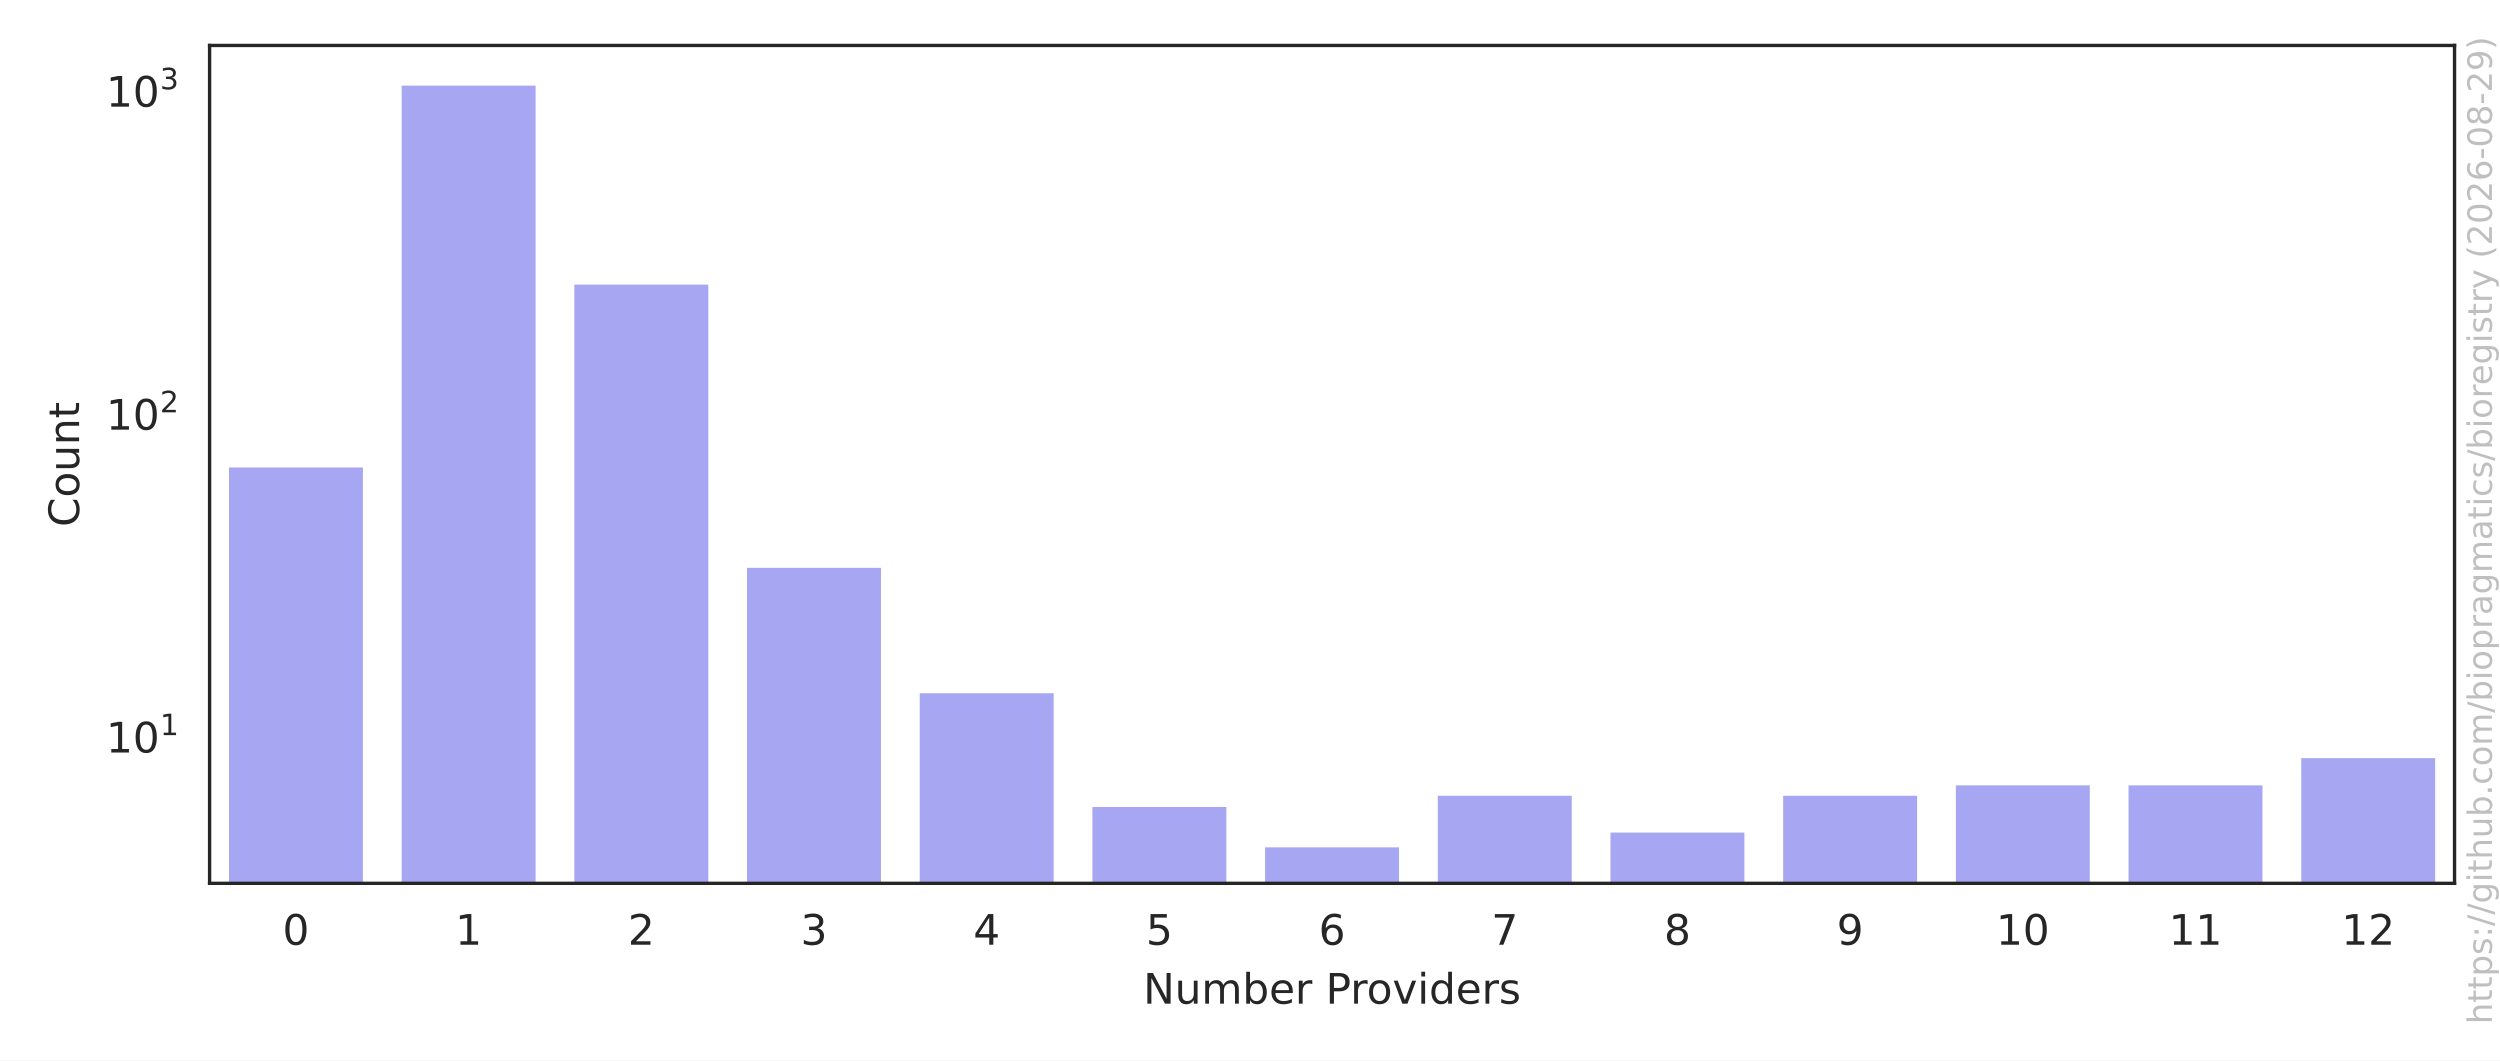
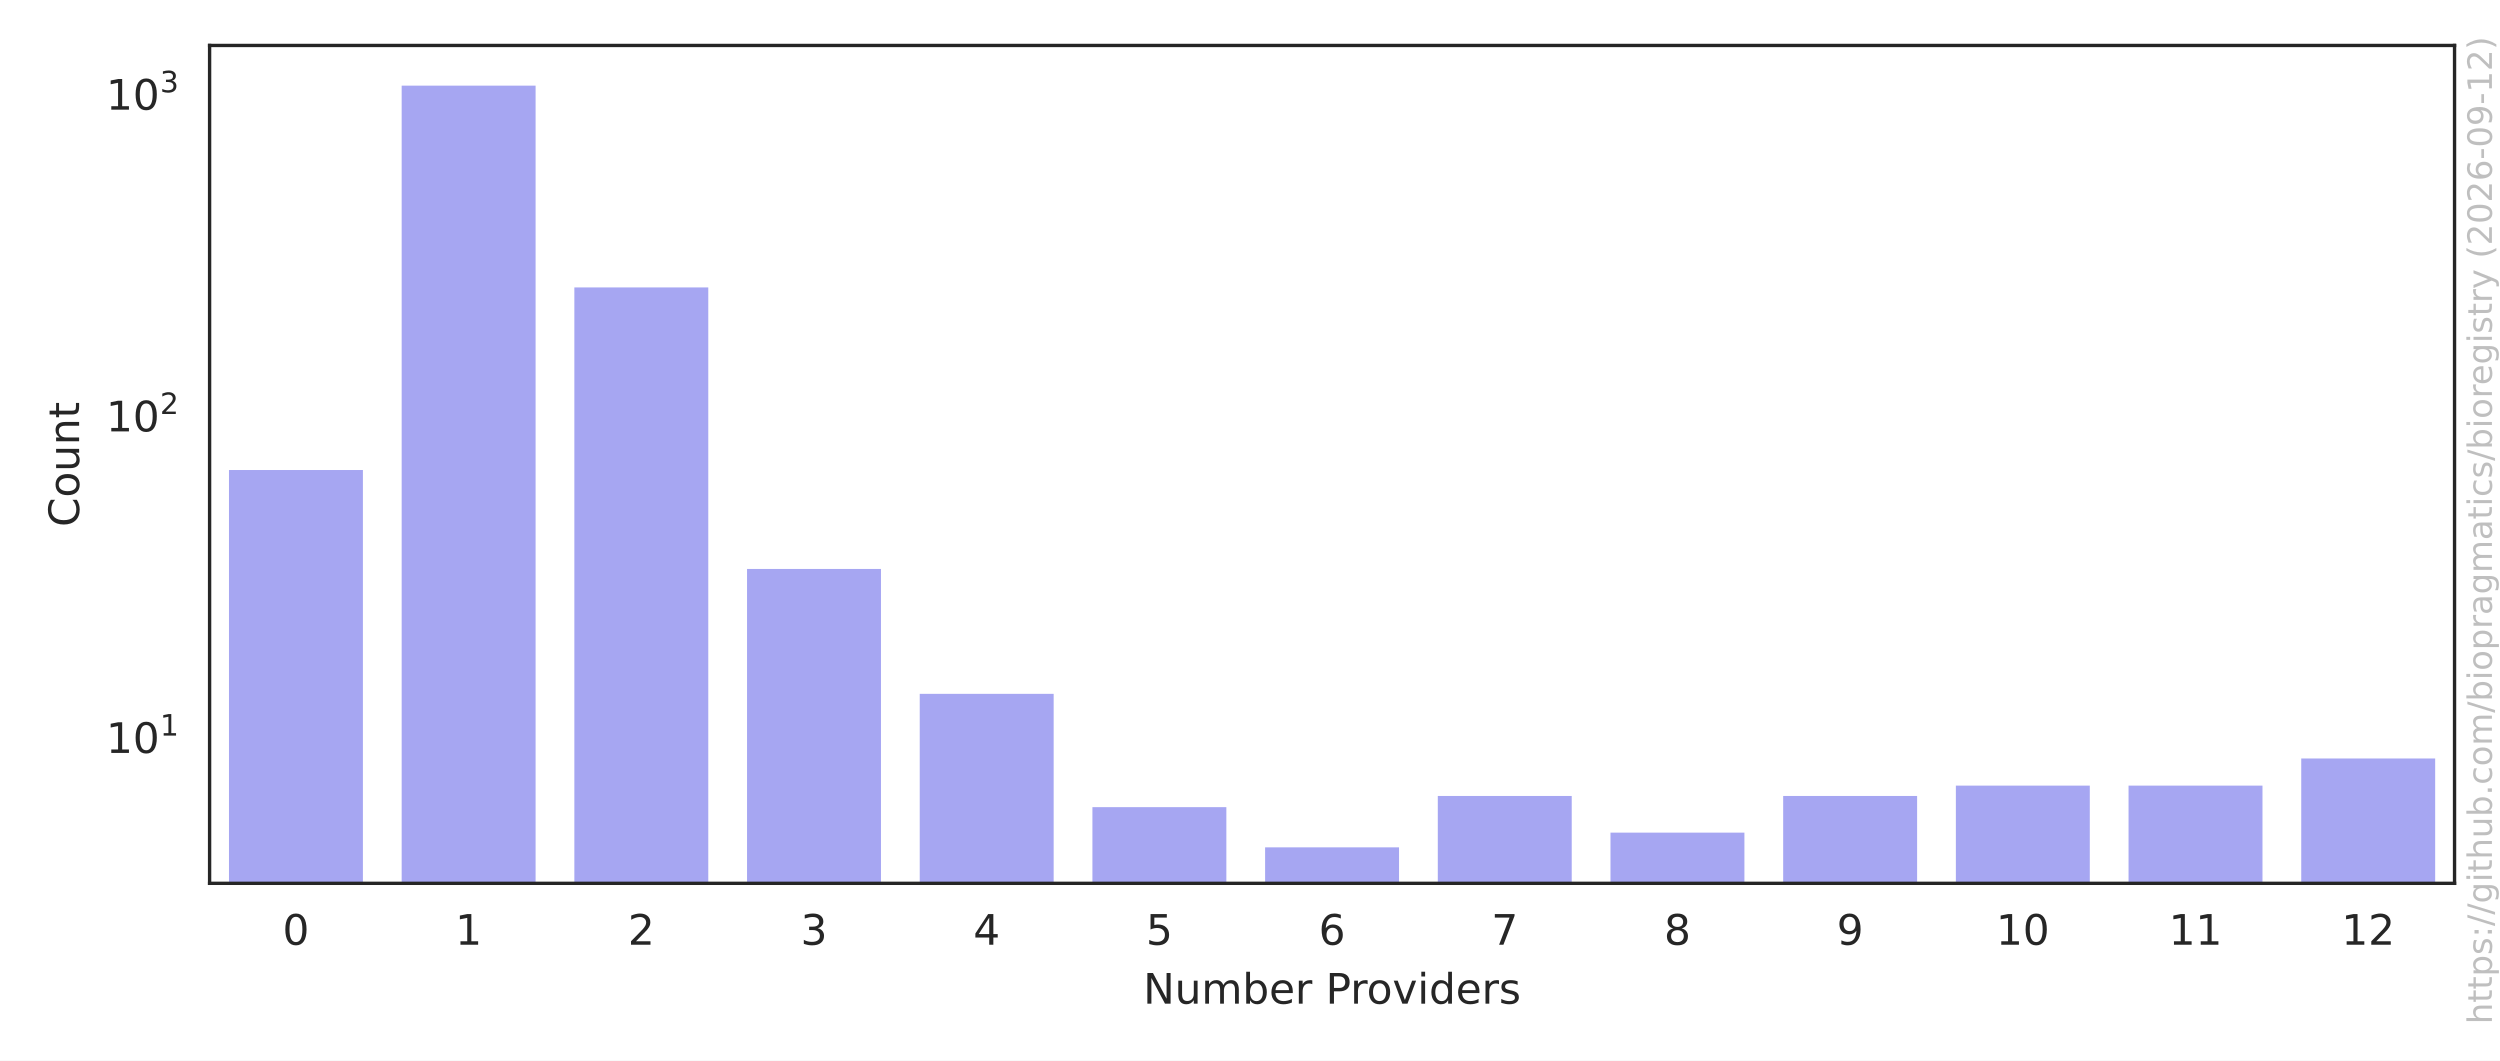
<svg xmlns="http://www.w3.org/2000/svg" xmlns:xlink="http://www.w3.org/1999/xlink" width="594pt" height="252pt" viewBox="0 0 594 252" version="1.1">
  <defs>
    <style type="text/css">*{stroke-linejoin: round; stroke-linecap: butt}</style>
  </defs>
  <g id="figure_1">
    <g id="patch_1">
      <path d="M 0 252  L 594 252  L 594 0  L 0 0  z " style="fill: #ffffff" />
    </g>
    <g id="axes_1">
      <g id="patch_2">
        <path d="M 49.8 209.878  L 583.2 209.878  L 583.2 10.8  L 49.8 10.8  z " style="fill: #ffffff" />
      </g>
      <g id="matplotlib.axis_1">
        <g id="xtick_1">
          <g id="text_1">
            <g style="fill: #262626" transform="translate(67.13414 224.4753) scale(0.1 -0.1)">
              <defs>
                <path id="DejaVuSans-13" d="M 2034 4250  Q 1547 4250 1301 3770  Q 1056 3291 1056 2328  Q 1056 1369 1301 889  Q 1547 409 2034 409  Q 2525 409 2770 889  Q 3016 1369 3016 2328  Q 3016 3291 2770 3770  Q 2525 4250 2034 4250  z M 2034 4750  Q 2819 4750 3233 4129  Q 3647 3509 3647 2328  Q 3647 1150 3233 529  Q 2819 -91 2034 -91  Q 1250 -91 836 529  Q 422 1150 422 2328  Q 422 3509 836 4129  Q 1250 4750 2034 4750  z " transform="scale(0.015625)" />
              </defs>
              <use xlink:href="#DejaVuSans-13" />
            </g>
          </g>
        </g>
        <g id="xtick_2">
          <g id="text_2">
            <g style="fill: #262626" transform="translate(108.1649 224.4753) scale(0.1 -0.1)">
              <defs>
                <path id="DejaVuSans-14" d="M 794 531  L 1825 531  L 1825 4091  L 703 3866  L 703 4441  L 1819 4666  L 2450 4666  L 2450 531  L 3481 531  L 3481 0  L 794 0  L 794 531  z " transform="scale(0.015625)" />
              </defs>
              <use xlink:href="#DejaVuSans-14" />
            </g>
          </g>
        </g>
        <g id="xtick_3">
          <g id="text_3">
            <g style="fill: #262626" transform="translate(149.1957 224.4753) scale(0.1 -0.1)">
              <defs>
                <path id="DejaVuSans-15" d="M 1228 531  L 3431 531  L 3431 0  L 469 0  L 469 531  Q 828 903 1448 1529  Q 2069 2156 2228 2338  Q 2531 2678 2651 2914  Q 2772 3150 2772 3378  Q 2772 3750 2511 3984  Q 2250 4219 1831 4219  Q 1534 4219 1204 4116  Q 875 4013 500 3803  L 500 4441  Q 881 4594 1212 4672  Q 1544 4750 1819 4750  Q 2544 4750 2975 4387  Q 3406 4025 3406 3419  Q 3406 3131 3298 2873  Q 3191 2616 2906 2266  Q 2828 2175 2409 1742  Q 1991 1309 1228 531  z " transform="scale(0.015625)" />
              </defs>
              <use xlink:href="#DejaVuSans-15" />
            </g>
          </g>
        </g>
        <g id="xtick_4">
          <g id="text_4">
            <g style="fill: #262626" transform="translate(190.2264 224.4753) scale(0.1 -0.1)">
              <defs>
                <path id="DejaVuSans-16" d="M 2597 2516  Q 3050 2419 3304 2112  Q 3559 1806 3559 1356  Q 3559 666 3084 287  Q 2609 -91 1734 -91  Q 1441 -91 1130 -33  Q 819 25 488 141  L 488 750  Q 750 597 1062 519  Q 1375 441 1716 441  Q 2309 441 2620 675  Q 2931 909 2931 1356  Q 2931 1769 2642 2001  Q 2353 2234 1838 2234  L 1294 2234  L 1294 2753  L 1863 2753  Q 2328 2753 2575 2939  Q 2822 3125 2822 3475  Q 2822 3834 2567 4026  Q 2313 4219 1838 4219  Q 1578 4219 1281 4162  Q 984 4106 628 3988  L 628 4550  Q 988 4650 1302 4700  Q 1616 4750 1894 4750  Q 2613 4750 3031 4423  Q 3450 4097 3450 3541  Q 3450 3153 3228 2886  Q 3006 2619 2597 2516  z " transform="scale(0.015625)" />
              </defs>
              <use xlink:href="#DejaVuSans-16" />
            </g>
          </g>
        </g>
        <g id="xtick_5">
          <g id="text_5">
            <g style="fill: #262626" transform="translate(231.2572 224.4753) scale(0.1 -0.1)">
              <defs>
                <path id="DejaVuSans-17" d="M 2419 4116  L 825 1625  L 2419 1625  L 2419 4116  z M 2253 4666  L 3047 4666  L 3047 1625  L 3713 1625  L 3713 1100  L 3047 1100  L 3047 0  L 2419 0  L 2419 1100  L 313 1100  L 313 1709  L 2253 4666  z " transform="scale(0.015625)" />
              </defs>
              <use xlink:href="#DejaVuSans-17" />
            </g>
          </g>
        </g>
        <g id="xtick_6">
          <g id="text_6">
            <g style="fill: #262626" transform="translate(272.288 224.4753) scale(0.1 -0.1)">
              <defs>
                <path id="DejaVuSans-18" d="M 691 4666  L 3169 4666  L 3169 4134  L 1269 4134  L 1269 2991  Q 1406 3038 1543 3061  Q 1681 3084 1819 3084  Q 2600 3084 3056 2656  Q 3513 2228 3513 1497  Q 3513 744 3044 326  Q 2575 -91 1722 -91  Q 1428 -91 1123 -41  Q 819 9 494 109  L 494 744  Q 775 591 1075 516  Q 1375 441 1709 441  Q 2250 441 2565 725  Q 2881 1009 2881 1497  Q 2881 1984 2565 2268  Q 2250 2553 1709 2553  Q 1456 2553 1204 2497  Q 953 2441 691 2322  L 691 4666  z " transform="scale(0.015625)" />
              </defs>
              <use xlink:href="#DejaVuSans-18" />
            </g>
          </g>
        </g>
        <g id="xtick_7">
          <g id="text_7">
            <g style="fill: #262626" transform="translate(313.3188 224.4753) scale(0.1 -0.1)">
              <defs>
                <path id="DejaVuSans-19" d="M 2113 2584  Q 1688 2584 1439 2293  Q 1191 2003 1191 1497  Q 1191 994 1439 701  Q 1688 409 2113 409  Q 2538 409 2786 701  Q 3034 994 3034 1497  Q 3034 2003 2786 2293  Q 2538 2584 2113 2584  z M 3366 4563  L 3366 3988  Q 3128 4100 2886 4159  Q 2644 4219 2406 4219  Q 1781 4219 1451 3797  Q 1122 3375 1075 2522  Q 1259 2794 1537 2939  Q 1816 3084 2150 3084  Q 2853 3084 3261 2657  Q 3669 2231 3669 1497  Q 3669 778 3244 343  Q 2819 -91 2113 -91  Q 1303 -91 875 529  Q 447 1150 447 2328  Q 447 3434 972 4092  Q 1497 4750 2381 4750  Q 2619 4750 2861 4703  Q 3103 4656 3366 4563  z " transform="scale(0.015625)" />
              </defs>
              <use xlink:href="#DejaVuSans-19" />
            </g>
          </g>
        </g>
        <g id="xtick_8">
          <g id="text_8">
            <g style="fill: #262626" transform="translate(354.3495 224.4753) scale(0.1 -0.1)">
              <defs>
                <path id="DejaVuSans-1a" d="M 525 4666  L 3525 4666  L 3525 4397  L 1831 0  L 1172 0  L 2766 4134  L 525 4134  L 525 4666  z " transform="scale(0.015625)" />
              </defs>
              <use xlink:href="#DejaVuSans-1a" />
            </g>
          </g>
        </g>
        <g id="xtick_9">
          <g id="text_9">
            <g style="fill: #262626" transform="translate(395.3803 224.4753) scale(0.1 -0.1)">
              <defs>
                <path id="DejaVuSans-1b" d="M 2034 2216  Q 1584 2216 1326 1975  Q 1069 1734 1069 1313  Q 1069 891 1326 650  Q 1584 409 2034 409  Q 2484 409 2743 651  Q 3003 894 3003 1313  Q 3003 1734 2745 1975  Q 2488 2216 2034 2216  z M 1403 2484  Q 997 2584 770 2862  Q 544 3141 544 3541  Q 544 4100 942 4425  Q 1341 4750 2034 4750  Q 2731 4750 3128 4425  Q 3525 4100 3525 3541  Q 3525 3141 3298 2862  Q 3072 2584 2669 2484  Q 3125 2378 3379 2068  Q 3634 1759 3634 1313  Q 3634 634 3220 271  Q 2806 -91 2034 -91  Q 1263 -91 848 271  Q 434 634 434 1313  Q 434 1759 690 2068  Q 947 2378 1403 2484  z M 1172 3481  Q 1172 3119 1398 2916  Q 1625 2713 2034 2713  Q 2441 2713 2670 2916  Q 2900 3119 2900 3481  Q 2900 3844 2670 4047  Q 2441 4250 2034 4250  Q 1625 4250 1398 4047  Q 1172 3844 1172 3481  z " transform="scale(0.015625)" />
              </defs>
              <use xlink:href="#DejaVuSans-1b" />
            </g>
          </g>
        </g>
        <g id="xtick_10">
          <g id="text_10">
            <g style="fill: #262626" transform="translate(436.4111 224.4753) scale(0.1 -0.1)">
              <defs>
                <path id="DejaVuSans-1c" d="M 703 97  L 703 672  Q 941 559 1184 500  Q 1428 441 1663 441  Q 2288 441 2617 861  Q 2947 1281 2994 2138  Q 2813 1869 2534 1725  Q 2256 1581 1919 1581  Q 1219 1581 811 2004  Q 403 2428 403 3163  Q 403 3881 828 4315  Q 1253 4750 1959 4750  Q 2769 4750 3195 4129  Q 3622 3509 3622 2328  Q 3622 1225 3098 567  Q 2575 -91 1691 -91  Q 1453 -91 1209 -44  Q 966 3 703 97  z M 1959 2075  Q 2384 2075 2632 2365  Q 2881 2656 2881 3163  Q 2881 3666 2632 3958  Q 2384 4250 1959 4250  Q 1534 4250 1286 3958  Q 1038 3666 1038 3163  Q 1038 2656 1286 2365  Q 1534 2075 1959 2075  z " transform="scale(0.015625)" />
              </defs>
              <use xlink:href="#DejaVuSans-1c" />
            </g>
          </g>
        </g>
        <g id="xtick_11">
          <g id="text_11">
            <g style="fill: #262626" transform="translate(474.2606 224.4753) scale(0.1 -0.1)">
              <use xlink:href="#DejaVuSans-14" />
              <use xlink:href="#DejaVuSans-13" transform="translate(63.625 0)" />
            </g>
          </g>
        </g>
        <g id="xtick_12">
          <g id="text_12">
            <g style="fill: #262626" transform="translate(515.2913 224.4753) scale(0.1 -0.1)">
              <use xlink:href="#DejaVuSans-14" />
              <use xlink:href="#DejaVuSans-14" transform="translate(63.625 0)" />
            </g>
          </g>
        </g>
        <g id="xtick_13">
          <g id="text_13">
            <g style="fill: #262626" transform="translate(556.3221 224.4753) scale(0.1 -0.1)">
              <use xlink:href="#DejaVuSans-14" />
              <use xlink:href="#DejaVuSans-15" transform="translate(63.625 0)" />
            </g>
          </g>
        </g>
        <g id="text_14">
          <g style="fill: #262626" transform="translate(271.6336 238.4761) scale(0.1 -0.1)">
            <defs>
              <path id="DejaVuSans-31" d="M 628 4666  L 1478 4666  L 3547 763  L 3547 4666  L 4159 4666  L 4159 0  L 3309 0  L 1241 3903  L 1241 0  L 628 0  L 628 4666  z " transform="scale(0.015625)" />
              <path id="DejaVuSans-58" d="M 544 1381  L 544 3500  L 1119 3500  L 1119 1403  Q 1119 906 1312 657  Q 1506 409 1894 409  Q 2359 409 2629 706  Q 2900 1003 2900 1516  L 2900 3500  L 3475 3500  L 3475 0  L 2900 0  L 2900 538  Q 2691 219 2414 64  Q 2138 -91 1772 -91  Q 1169 -91 856 284  Q 544 659 544 1381  z M 1991 3584  L 1991 3584  z " transform="scale(0.015625)" />
              <path id="DejaVuSans-50" d="M 3328 2828  Q 3544 3216 3844 3400  Q 4144 3584 4550 3584  Q 5097 3584 5394 3201  Q 5691 2819 5691 2113  L 5691 0  L 5113 0  L 5113 2094  Q 5113 2597 4934 2840  Q 4756 3084 4391 3084  Q 3944 3084 3684 2787  Q 3425 2491 3425 1978  L 3425 0  L 2847 0  L 2847 2094  Q 2847 2600 2669 2842  Q 2491 3084 2119 3084  Q 1678 3084 1418 2786  Q 1159 2488 1159 1978  L 1159 0  L 581 0  L 581 3500  L 1159 3500  L 1159 2956  Q 1356 3278 1631 3431  Q 1906 3584 2284 3584  Q 2666 3584 2933 3390  Q 3200 3197 3328 2828  z " transform="scale(0.015625)" />
              <path id="DejaVuSans-45" d="M 3116 1747  Q 3116 2381 2855 2742  Q 2594 3103 2138 3103  Q 1681 3103 1420 2742  Q 1159 2381 1159 1747  Q 1159 1113 1420 752  Q 1681 391 2138 391  Q 2594 391 2855 752  Q 3116 1113 3116 1747  z M 1159 2969  Q 1341 3281 1617 3432  Q 1894 3584 2278 3584  Q 2916 3584 3314 3078  Q 3713 2572 3713 1747  Q 3713 922 3314 415  Q 2916 -91 2278 -91  Q 1894 -91 1617 61  Q 1341 213 1159 525  L 1159 0  L 581 0  L 581 4863  L 1159 4863  L 1159 2969  z " transform="scale(0.015625)" />
              <path id="DejaVuSans-48" d="M 3597 1894  L 3597 1613  L 953 1613  Q 991 1019 1311 708  Q 1631 397 2203 397  Q 2534 397 2845 478  Q 3156 559 3463 722  L 3463 178  Q 3153 47 2828 -22  Q 2503 -91 2169 -91  Q 1331 -91 842 396  Q 353 884 353 1716  Q 353 2575 817 3079  Q 1281 3584 2069 3584  Q 2775 3584 3186 3129  Q 3597 2675 3597 1894  z M 3022 2063  Q 3016 2534 2758 2815  Q 2500 3097 2075 3097  Q 1594 3097 1305 2825  Q 1016 2553 972 2059  L 3022 2063  z " transform="scale(0.015625)" />
              <path id="DejaVuSans-55" d="M 2631 2963  Q 2534 3019 2420 3045  Q 2306 3072 2169 3072  Q 1681 3072 1420 2755  Q 1159 2438 1159 1844  L 1159 0  L 581 0  L 581 3500  L 1159 3500  L 1159 2956  Q 1341 3275 1631 3429  Q 1922 3584 2338 3584  Q 2397 3584 2469 3576  Q 2541 3569 2628 3553  L 2631 2963  z " transform="scale(0.015625)" />
              <path id="DejaVuSans-3" transform="scale(0.015625)" />
              <path id="DejaVuSans-33" d="M 1259 4147  L 1259 2394  L 2053 2394  Q 2494 2394 2734 2622  Q 2975 2850 2975 3272  Q 2975 3691 2734 3919  Q 2494 4147 2053 4147  L 1259 4147  z M 628 4666  L 2053 4666  Q 2838 4666 3239 4311  Q 3641 3956 3641 3272  Q 3641 2581 3239 2228  Q 2838 1875 2053 1875  L 1259 1875  L 1259 0  L 628 0  L 628 4666  z " transform="scale(0.015625)" />
              <path id="DejaVuSans-52" d="M 1959 3097  Q 1497 3097 1228 2736  Q 959 2375 959 1747  Q 959 1119 1226 758  Q 1494 397 1959 397  Q 2419 397 2687 759  Q 2956 1122 2956 1747  Q 2956 2369 2687 2733  Q 2419 3097 1959 3097  z M 1959 3584  Q 2709 3584 3137 3096  Q 3566 2609 3566 1747  Q 3566 888 3137 398  Q 2709 -91 1959 -91  Q 1206 -91 779 398  Q 353 888 353 1747  Q 353 2609 779 3096  Q 1206 3584 1959 3584  z " transform="scale(0.015625)" />
              <path id="DejaVuSans-59" d="M 191 3500  L 800 3500  L 1894 563  L 2988 3500  L 3597 3500  L 2284 0  L 1503 0  L 191 3500  z " transform="scale(0.015625)" />
              <path id="DejaVuSans-4c" d="M 603 3500  L 1178 3500  L 1178 0  L 603 0  L 603 3500  z M 603 4863  L 1178 4863  L 1178 4134  L 603 4134  L 603 4863  z " transform="scale(0.015625)" />
              <path id="DejaVuSans-47" d="M 2906 2969  L 2906 4863  L 3481 4863  L 3481 0  L 2906 0  L 2906 525  Q 2725 213 2448 61  Q 2172 -91 1784 -91  Q 1150 -91 751 415  Q 353 922 353 1747  Q 353 2572 751 3078  Q 1150 3584 1784 3584  Q 2172 3584 2448 3432  Q 2725 3281 2906 2969  z M 947 1747  Q 947 1113 1208 752  Q 1469 391 1925 391  Q 2381 391 2643 752  Q 2906 1113 2906 1747  Q 2906 2381 2643 2742  Q 2381 3103 1925 3103  Q 1469 3103 1208 2742  Q 947 2381 947 1747  z " transform="scale(0.015625)" />
              <path id="DejaVuSans-56" d="M 2834 3397  L 2834 2853  Q 2591 2978 2328 3040  Q 2066 3103 1784 3103  Q 1356 3103 1142 2972  Q 928 2841 928 2578  Q 928 2378 1081 2264  Q 1234 2150 1697 2047  L 1894 2003  Q 2506 1872 2764 1633  Q 3022 1394 3022 966  Q 3022 478 2636 193  Q 2250 -91 1575 -91  Q 1294 -91 989 -36  Q 684 19 347 128  L 347 722  Q 666 556 975 473  Q 1284 391 1588 391  Q 1994 391 2212 530  Q 2431 669 2431 922  Q 2431 1156 2273 1281  Q 2116 1406 1581 1522  L 1381 1569  Q 847 1681 609 1914  Q 372 2147 372 2553  Q 372 3047 722 3315  Q 1072 3584 1716 3584  Q 2034 3584 2315 3537  Q 2597 3491 2834 3397  z " transform="scale(0.015625)" />
            </defs>
            <use xlink:href="#DejaVuSans-31" />
            <use xlink:href="#DejaVuSans-58" transform="translate(74.8125 0)" />
            <use xlink:href="#DejaVuSans-50" transform="translate(138.1875 0)" />
            <use xlink:href="#DejaVuSans-45" transform="translate(235.5938 0)" />
            <use xlink:href="#DejaVuSans-48" transform="translate(299.0781 0)" />
            <use xlink:href="#DejaVuSans-55" transform="translate(360.6094 0)" />
            <use xlink:href="#DejaVuSans-3" transform="translate(401.7188 0)" />
            <use xlink:href="#DejaVuSans-33" transform="translate(433.5 0)" />
            <use xlink:href="#DejaVuSans-55" transform="translate(492.0469 0)" />
            <use xlink:href="#DejaVuSans-52" transform="translate(530.9531 0)" />
            <use xlink:href="#DejaVuSans-59" transform="translate(592.1406 0)" />
            <use xlink:href="#DejaVuSans-4c" transform="translate(651.3281 0)" />
            <use xlink:href="#DejaVuSans-47" transform="translate(679.1094 0)" />
            <use xlink:href="#DejaVuSans-48" transform="translate(742.5938 0)" />
            <use xlink:href="#DejaVuSans-55" transform="translate(804.125 0)" />
            <use xlink:href="#DejaVuSans-56" transform="translate(845.2344 0)" />
          </g>
        </g>
      </g>
      <g id="matplotlib.axis_2">
        <g id="ytick_1">
          <g id="text_15">
-             <g style="fill: #262626" transform="translate(25.2 178.8639) scale(0.1 -0.1)">
+             <g style="fill: #262626" transform="translate(25.2 178.9698) scale(0.1 -0.1)">
              <use xlink:href="#DejaVuSans-14" transform="translate(0 0.665625)" />
              <use xlink:href="#DejaVuSans-13" transform="translate(63.62305 0.665625)" />
              <use xlink:href="#DejaVuSans-14" transform="translate(128.2031 41.96563) scale(0.7)" />
            </g>
          </g>
        </g>
        <g id="ytick_2">
          <g id="text_16">
-             <g style="fill: #262626" transform="translate(25.2 102.1673) scale(0.1 -0.1)">
+             <g style="fill: #262626" transform="translate(25.2 102.5784) scale(0.1 -0.1)">
              <use xlink:href="#DejaVuSans-14" transform="translate(0 0.746875)" />
              <use xlink:href="#DejaVuSans-13" transform="translate(63.62305 0.746875)" />
              <use xlink:href="#DejaVuSans-15" transform="translate(128.2031 42.04688) scale(0.7)" />
            </g>
          </g>
        </g>
        <g id="ytick_3">
          <g id="text_17">
-             <g style="fill: #262626" transform="translate(25.2 25.42075) scale(0.1 -0.1)">
+             <g style="fill: #262626" transform="translate(25.2 26.13709) scale(0.1 -0.1)">
              <use xlink:href="#DejaVuSans-14" transform="translate(0 0.746875)" />
              <use xlink:href="#DejaVuSans-13" transform="translate(63.62305 0.746875)" />
              <use xlink:href="#DejaVuSans-16" transform="translate(128.2031 42.04688) scale(0.7)" />
            </g>
          </g>
        </g>
        <g id="ytick_4" />
        <g id="ytick_5" />
        <g id="ytick_6" />
        <g id="ytick_7" />
        <g id="ytick_8" />
        <g id="ytick_9" />
        <g id="ytick_10" />
        <g id="ytick_11" />
        <g id="ytick_12" />
        <g id="ytick_13" />
        <g id="ytick_14" />
        <g id="ytick_15" />
        <g id="ytick_16" />
        <g id="ytick_17" />
        <g id="ytick_18" />
        <g id="ytick_19" />
        <g id="ytick_20" />
        <g id="ytick_21" />
        <g id="ytick_22" />
        <g id="ytick_23" />
        <g id="ytick_24" />
        <g id="ytick_25" />
        <g id="text_18">
          <g style="fill: #262626" transform="translate(18.79766 125.1873) rotate(-90) scale(0.1 -0.1)">
            <defs>
              <path id="DejaVuSans-26" d="M 4122 4306  L 4122 3641  Q 3803 3938 3442 4084  Q 3081 4231 2675 4231  Q 1875 4231 1450 3742  Q 1025 3253 1025 2328  Q 1025 1406 1450 917  Q 1875 428 2675 428  Q 3081 428 3442 575  Q 3803 722 4122 1019  L 4122 359  Q 3791 134 3420 21  Q 3050 -91 2638 -91  Q 1578 -91 968 557  Q 359 1206 359 2328  Q 359 3453 968 4101  Q 1578 4750 2638 4750  Q 3056 4750 3426 4639  Q 3797 4528 4122 4306  z " transform="scale(0.015625)" />
              <path id="DejaVuSans-51" d="M 3513 2113  L 3513 0  L 2938 0  L 2938 2094  Q 2938 2591 2744 2837  Q 2550 3084 2163 3084  Q 1697 3084 1428 2787  Q 1159 2491 1159 1978  L 1159 0  L 581 0  L 581 3500  L 1159 3500  L 1159 2956  Q 1366 3272 1645 3428  Q 1925 3584 2291 3584  Q 2894 3584 3203 3211  Q 3513 2838 3513 2113  z " transform="scale(0.015625)" />
              <path id="DejaVuSans-57" d="M 1172 4494  L 1172 3500  L 2356 3500  L 2356 3053  L 1172 3053  L 1172 1153  Q 1172 725 1289 603  Q 1406 481 1766 481  L 2356 481  L 2356 0  L 1766 0  Q 1100 0 847 248  Q 594 497 594 1153  L 594 3053  L 172 3053  L 172 3500  L 594 3500  L 594 4494  L 1172 4494  z " transform="scale(0.015625)" />
            </defs>
            <use xlink:href="#DejaVuSans-26" />
            <use xlink:href="#DejaVuSans-52" transform="translate(69.82812 0)" />
            <use xlink:href="#DejaVuSans-58" transform="translate(131.0156 0)" />
            <use xlink:href="#DejaVuSans-51" transform="translate(194.3906 0)" />
            <use xlink:href="#DejaVuSans-57" transform="translate(257.7656 0)" />
          </g>
        </g>
      </g>
      <g id="patch_3">
-         <path d="M 53.903 76997.546  L 86.728 76997.546  L 86.728 110.568  L 53.903 110.568  z " clip-path="url(#p91727b15ef)" style="fill: #2020df; opacity: 0.4; stroke: #ffffff; stroke-linejoin: miter" />
+         <path d="M 53.903 76692.102  L 86.728 76692.102  L 86.728 111.174  L 53.903 111.174  z " clip-path="url(#p91727b15ef)" style="fill: #2020df; opacity: 0.4; stroke: #ffffff; stroke-linejoin: miter" />
      </g>
      <g id="patch_4">
-         <path d="M 94.934 76997.546  L 127.758 76997.546  L 127.758 19.849  L 94.934 19.849  z " clip-path="url(#p91727b15ef)" style="fill: #2020df; opacity: 0.4; stroke: #ffffff; stroke-linejoin: miter" />
+         <path d="M 94.934 76692.102  L 127.758 76692.102  L 127.758 19.849  L 94.934 19.849  z " clip-path="url(#p91727b15ef)" style="fill: #2020df; opacity: 0.4; stroke: #ffffff; stroke-linejoin: miter" />
      </g>
      <g id="patch_5">
-         <path d="M 135.965 76997.546  L 168.789 76997.546  L 168.789 67.127  L 135.965 67.127  z " clip-path="url(#p91727b15ef)" style="fill: #2020df; opacity: 0.4; stroke: #ffffff; stroke-linejoin: miter" />
+         <path d="M 135.965 76692.102  L 168.789 76692.102  L 168.789 67.793  L 135.965 67.793  z " clip-path="url(#p91727b15ef)" style="fill: #2020df; opacity: 0.4; stroke: #ffffff; stroke-linejoin: miter" />
      </g>
      <g id="patch_6">
-         <path d="M 176.995 76997.546  L 209.82 76997.546  L 209.82 134.42  L 176.995 134.42  z " clip-path="url(#p91727b15ef)" style="fill: #2020df; opacity: 0.4; stroke: #ffffff; stroke-linejoin: miter" />
+         <path d="M 176.995 76692.102  L 209.82 76692.102  L 209.82 134.684  L 176.995 134.684  z " clip-path="url(#p91727b15ef)" style="fill: #2020df; opacity: 0.4; stroke: #ffffff; stroke-linejoin: miter" />
      </g>
      <g id="patch_7">
-         <path d="M 218.026 76997.546  L 250.851 76997.546  L 250.851 164.211  L 218.026 164.211  z " clip-path="url(#p91727b15ef)" style="fill: #2020df; opacity: 0.4; stroke: #ffffff; stroke-linejoin: miter" />
+         <path d="M 218.026 76692.102  L 250.851 76692.102  L 250.851 164.357  L 218.026 164.357  z " clip-path="url(#p91727b15ef)" style="fill: #2020df; opacity: 0.4; stroke: #ffffff; stroke-linejoin: miter" />
      </g>
      <g id="patch_8">
-         <path d="M 259.057 76997.546  L 291.882 76997.546  L 291.882 191.24  L 259.057 191.24  z " clip-path="url(#p91727b15ef)" style="fill: #2020df; opacity: 0.4; stroke: #ffffff; stroke-linejoin: miter" />
+         <path d="M 259.057 76692.102  L 291.882 76692.102  L 291.882 191.278  L 259.057 191.278  z " clip-path="url(#p91727b15ef)" style="fill: #2020df; opacity: 0.4; stroke: #ffffff; stroke-linejoin: miter" />
      </g>
      <g id="patch_9">
-         <path d="M 300.088 76997.546  L 332.912 76997.546  L 332.912 200.829  L 300.088 200.829  z " clip-path="url(#p91727b15ef)" style="fill: #2020df; opacity: 0.4; stroke: #ffffff; stroke-linejoin: miter" />
+         <path d="M 300.088 76692.102  L 332.912 76692.102  L 332.912 200.829  L 300.088 200.829  z " clip-path="url(#p91727b15ef)" style="fill: #2020df; opacity: 0.4; stroke: #ffffff; stroke-linejoin: miter" />
      </g>
      <g id="patch_10">
-         <path d="M 341.118 76997.546  L 373.943 76997.546  L 373.943 188.572  L 341.118 188.572  z " clip-path="url(#p91727b15ef)" style="fill: #2020df; opacity: 0.4; stroke: #ffffff; stroke-linejoin: miter" />
+         <path d="M 341.118 76692.102  L 373.943 76692.102  L 373.943 188.621  L 341.118 188.621  z " clip-path="url(#p91727b15ef)" style="fill: #2020df; opacity: 0.4; stroke: #ffffff; stroke-linejoin: miter" />
      </g>
      <g id="patch_11">
-         <path d="M 382.149 76997.546  L 414.974 76997.546  L 414.974 197.317  L 382.149 197.317  z " clip-path="url(#p91727b15ef)" style="fill: #2020df; opacity: 0.4; stroke: #ffffff; stroke-linejoin: miter" />
+         <path d="M 382.149 76692.102  L 414.974 76692.102  L 414.974 197.331  L 382.149 197.331  z " clip-path="url(#p91727b15ef)" style="fill: #2020df; opacity: 0.4; stroke: #ffffff; stroke-linejoin: miter" />
      </g>
      <g id="patch_12">
-         <path d="M 423.18 76997.546  L 456.005 76997.546  L 456.005 188.572  L 423.18 188.572  z " clip-path="url(#p91727b15ef)" style="fill: #2020df; opacity: 0.4; stroke: #ffffff; stroke-linejoin: miter" />
+         <path d="M 423.18 76692.102  L 456.005 76692.102  L 456.005 188.621  L 423.18 188.621  z " clip-path="url(#p91727b15ef)" style="fill: #2020df; opacity: 0.4; stroke: #ffffff; stroke-linejoin: miter" />
      </g>
      <g id="patch_13">
-         <path d="M 464.211 76997.546  L 497.035 76997.546  L 497.035 186.102  L 464.211 186.102  z " clip-path="url(#p91727b15ef)" style="fill: #2020df; opacity: 0.4; stroke: #ffffff; stroke-linejoin: miter" />
+         <path d="M 464.211 76692.102  L 497.035 76692.102  L 497.035 186.161  L 464.211 186.161  z " clip-path="url(#p91727b15ef)" style="fill: #2020df; opacity: 0.4; stroke: #ffffff; stroke-linejoin: miter" />
      </g>
      <g id="patch_14">
-         <path d="M 505.242 76997.546  L 538.066 76997.546  L 538.066 186.102  L 505.242 186.102  z " clip-path="url(#p91727b15ef)" style="fill: #2020df; opacity: 0.4; stroke: #ffffff; stroke-linejoin: miter" />
+         <path d="M 505.242 76692.102  L 538.066 76692.102  L 538.066 186.161  L 505.242 186.161  z " clip-path="url(#p91727b15ef)" style="fill: #2020df; opacity: 0.4; stroke: #ffffff; stroke-linejoin: miter" />
      </g>
      <g id="patch_15">
-         <path d="M 546.272 76997.546  L 579.097 76997.546  L 579.097 179.631  L 546.272 179.631  z " clip-path="url(#p91727b15ef)" style="fill: #2020df; opacity: 0.4; stroke: #ffffff; stroke-linejoin: miter" />
+         <path d="M 546.272 76692.102  L 579.097 76692.102  L 579.097 179.715  L 546.272 179.715  z " clip-path="url(#p91727b15ef)" style="fill: #2020df; opacity: 0.4; stroke: #ffffff; stroke-linejoin: miter" />
      </g>
      <g id="patch_16">
        <path d="M 49.8 209.878  L 49.8 10.8  " style="fill: none; stroke: #262626; stroke-width: 0.8; stroke-linejoin: miter; stroke-linecap: square" />
      </g>
      <g id="patch_17">
        <path d="M 583.2 209.878  L 583.2 10.8  " style="fill: none; stroke: #262626; stroke-width: 0.8; stroke-linejoin: miter; stroke-linecap: square" />
      </g>
      <g id="patch_18">
        <path d="M 49.8 209.878  L 583.2 209.878  " style="fill: none; stroke: #262626; stroke-width: 0.8; stroke-linejoin: miter; stroke-linecap: square" />
      </g>
      <g id="patch_19">
        <path d="M 49.8 10.8  L 583.2 10.8  " style="fill: none; stroke: #262626; stroke-width: 0.8; stroke-linejoin: miter; stroke-linecap: square" />
      </g>
    </g>
    <g id="text_19">
      <g style="fill: #808080; opacity: 0.5" transform="translate(592.0781 243.3256) rotate(-90) scale(0.08 -0.08)">
        <defs>
          <path id="DejaVuSans-4b" d="M 3513 2113  L 3513 0  L 2938 0  L 2938 2094  Q 2938 2591 2744 2837  Q 2550 3084 2163 3084  Q 1697 3084 1428 2787  Q 1159 2491 1159 1978  L 1159 0  L 581 0  L 581 4863  L 1159 4863  L 1159 2956  Q 1366 3272 1645 3428  Q 1925 3584 2291 3584  Q 2894 3584 3203 3211  Q 3513 2838 3513 2113  z " transform="scale(0.015625)" />
          <path id="DejaVuSans-53" d="M 1159 525  L 1159 -1331  L 581 -1331  L 581 3500  L 1159 3500  L 1159 2969  Q 1341 3281 1617 3432  Q 1894 3584 2278 3584  Q 2916 3584 3314 3078  Q 3713 2572 3713 1747  Q 3713 922 3314 415  Q 2916 -91 2278 -91  Q 1894 -91 1617 61  Q 1341 213 1159 525  z M 3116 1747  Q 3116 2381 2855 2742  Q 2594 3103 2138 3103  Q 1681 3103 1420 2742  Q 1159 2381 1159 1747  Q 1159 1113 1420 752  Q 1681 391 2138 391  Q 2594 391 2855 752  Q 3116 1113 3116 1747  z " transform="scale(0.015625)" />
          <path id="DejaVuSans-1d" d="M 750 794  L 1409 794  L 1409 0  L 750 0  L 750 794  z M 750 3309  L 1409 3309  L 1409 2516  L 750 2516  L 750 3309  z " transform="scale(0.015625)" />
          <path id="DejaVuSans-12" d="M 1625 4666  L 2156 4666  L 531 -594  L 0 -594  L 1625 4666  z " transform="scale(0.015625)" />
          <path id="DejaVuSans-4a" d="M 2906 1791  Q 2906 2416 2648 2759  Q 2391 3103 1925 3103  Q 1463 3103 1205 2759  Q 947 2416 947 1791  Q 947 1169 1205 825  Q 1463 481 1925 481  Q 2391 481 2648 825  Q 2906 1169 2906 1791  z M 3481 434  Q 3481 -459 3084 -895  Q 2688 -1331 1869 -1331  Q 1566 -1331 1297 -1286  Q 1028 -1241 775 -1147  L 775 -588  Q 1028 -725 1275 -790  Q 1522 -856 1778 -856  Q 2344 -856 2625 -561  Q 2906 -266 2906 331  L 2906 616  Q 2728 306 2450 153  Q 2172 0 1784 0  Q 1141 0 747 490  Q 353 981 353 1791  Q 353 2603 747 3093  Q 1141 3584 1784 3584  Q 2172 3584 2450 3431  Q 2728 3278 2906 2969  L 2906 3500  L 3481 3500  L 3481 434  z " transform="scale(0.015625)" />
          <path id="DejaVuSans-11" d="M 684 794  L 1344 794  L 1344 0  L 684 0  L 684 794  z " transform="scale(0.015625)" />
          <path id="DejaVuSans-46" d="M 3122 3366  L 3122 2828  Q 2878 2963 2633 3030  Q 2388 3097 2138 3097  Q 1578 3097 1268 2742  Q 959 2388 959 1747  Q 959 1106 1268 751  Q 1578 397 2138 397  Q 2388 397 2633 464  Q 2878 531 3122 666  L 3122 134  Q 2881 22 2623 -34  Q 2366 -91 2075 -91  Q 1284 -91 818 406  Q 353 903 353 1747  Q 353 2603 823 3093  Q 1294 3584 2113 3584  Q 2378 3584 2631 3529  Q 2884 3475 3122 3366  z " transform="scale(0.015625)" />
          <path id="DejaVuSans-44" d="M 2194 1759  Q 1497 1759 1228 1600  Q 959 1441 959 1056  Q 959 750 1161 570  Q 1363 391 1709 391  Q 2188 391 2477 730  Q 2766 1069 2766 1631  L 2766 1759  L 2194 1759  z M 3341 1997  L 3341 0  L 2766 0  L 2766 531  Q 2569 213 2275 61  Q 1981 -91 1556 -91  Q 1019 -91 701 211  Q 384 513 384 1019  Q 384 1609 779 1909  Q 1175 2209 1959 2209  L 2766 2209  L 2766 2266  Q 2766 2663 2505 2880  Q 2244 3097 1772 3097  Q 1472 3097 1187 3025  Q 903 2953 641 2809  L 641 3341  Q 956 3463 1253 3523  Q 1550 3584 1831 3584  Q 2591 3584 2966 3190  Q 3341 2797 3341 1997  z " transform="scale(0.015625)" />
          <path id="DejaVuSans-5c" d="M 2059 -325  Q 1816 -950 1584 -1140  Q 1353 -1331 966 -1331  L 506 -1331  L 506 -850  L 844 -850  Q 1081 -850 1212 -737  Q 1344 -625 1503 -206  L 1606 56  L 191 3500  L 800 3500  L 1894 763  L 2988 3500  L 3597 3500  L 2059 -325  z " transform="scale(0.015625)" />
          <path id="DejaVuSans-b" d="M 1984 4856  Q 1566 4138 1362 3434  Q 1159 2731 1159 2009  Q 1159 1288 1364 580  Q 1569 -128 1984 -844  L 1484 -844  Q 1016 -109 783 600  Q 550 1309 550 2009  Q 550 2706 781 3412  Q 1013 4119 1484 4856  L 1984 4856  z " transform="scale(0.015625)" />
          <path id="DejaVuSans-10" d="M 313 2009  L 1997 2009  L 1997 1497  L 313 1497  L 313 2009  z " transform="scale(0.015625)" />
          <path id="DejaVuSans-c" d="M 513 4856  L 1013 4856  Q 1481 4119 1714 3412  Q 1947 2706 1947 2009  Q 1947 1309 1714 600  Q 1481 -109 1013 -844  L 513 -844  Q 928 -128 1133 580  Q 1338 1288 1338 2009  Q 1338 2731 1133 3434  Q 928 4138 513 4856  z " transform="scale(0.015625)" />
        </defs>
        <use xlink:href="#DejaVuSans-4b" />
        <use xlink:href="#DejaVuSans-57" transform="translate(63.375 0)" />
        <use xlink:href="#DejaVuSans-57" transform="translate(102.5781 0)" />
        <use xlink:href="#DejaVuSans-53" transform="translate(141.7812 0)" />
        <use xlink:href="#DejaVuSans-56" transform="translate(205.2656 0)" />
        <use xlink:href="#DejaVuSans-1d" transform="translate(257.3594 0)" />
        <use xlink:href="#DejaVuSans-12" transform="translate(291.0469 0)" />
        <use xlink:href="#DejaVuSans-12" transform="translate(324.7344 0)" />
        <use xlink:href="#DejaVuSans-4a" transform="translate(358.4219 0)" />
        <use xlink:href="#DejaVuSans-4c" transform="translate(421.9062 0)" />
        <use xlink:href="#DejaVuSans-57" transform="translate(449.6875 0)" />
        <use xlink:href="#DejaVuSans-4b" transform="translate(488.8906 0)" />
        <use xlink:href="#DejaVuSans-58" transform="translate(552.2656 0)" />
        <use xlink:href="#DejaVuSans-45" transform="translate(615.6406 0)" />
        <use xlink:href="#DejaVuSans-11" transform="translate(679.125 0)" />
        <use xlink:href="#DejaVuSans-46" transform="translate(710.9062 0)" />
        <use xlink:href="#DejaVuSans-52" transform="translate(765.8906 0)" />
        <use xlink:href="#DejaVuSans-50" transform="translate(827.0781 0)" />
        <use xlink:href="#DejaVuSans-12" transform="translate(924.4844 0)" />
        <use xlink:href="#DejaVuSans-45" transform="translate(958.1719 0)" />
        <use xlink:href="#DejaVuSans-4c" transform="translate(1021.656 0)" />
        <use xlink:href="#DejaVuSans-52" transform="translate(1049.438 0)" />
        <use xlink:href="#DejaVuSans-53" transform="translate(1110.625 0)" />
        <use xlink:href="#DejaVuSans-55" transform="translate(1174.109 0)" />
        <use xlink:href="#DejaVuSans-44" transform="translate(1215.219 0)" />
        <use xlink:href="#DejaVuSans-4a" transform="translate(1276.5 0)" />
        <use xlink:href="#DejaVuSans-50" transform="translate(1339.984 0)" />
        <use xlink:href="#DejaVuSans-44" transform="translate(1437.391 0)" />
        <use xlink:href="#DejaVuSans-57" transform="translate(1498.672 0)" />
        <use xlink:href="#DejaVuSans-4c" transform="translate(1537.875 0)" />
        <use xlink:href="#DejaVuSans-46" transform="translate(1565.656 0)" />
        <use xlink:href="#DejaVuSans-56" transform="translate(1620.641 0)" />
        <use xlink:href="#DejaVuSans-12" transform="translate(1672.734 0)" />
        <use xlink:href="#DejaVuSans-45" transform="translate(1706.422 0)" />
        <use xlink:href="#DejaVuSans-4c" transform="translate(1769.906 0)" />
        <use xlink:href="#DejaVuSans-52" transform="translate(1797.688 0)" />
        <use xlink:href="#DejaVuSans-55" transform="translate(1858.875 0)" />
        <use xlink:href="#DejaVuSans-48" transform="translate(1897.781 0)" />
        <use xlink:href="#DejaVuSans-4a" transform="translate(1959.312 0)" />
        <use xlink:href="#DejaVuSans-4c" transform="translate(2022.797 0)" />
        <use xlink:href="#DejaVuSans-56" transform="translate(2050.578 0)" />
        <use xlink:href="#DejaVuSans-57" transform="translate(2102.672 0)" />
        <use xlink:href="#DejaVuSans-55" transform="translate(2141.875 0)" />
        <use xlink:href="#DejaVuSans-5c" transform="translate(2182.984 0)" />
        <use xlink:href="#DejaVuSans-3" transform="translate(2242.172 0)" />
        <use xlink:href="#DejaVuSans-b" transform="translate(2273.953 0)" />
        <use xlink:href="#DejaVuSans-15" transform="translate(2312.969 0)" />
        <use xlink:href="#DejaVuSans-13" transform="translate(2376.594 0)" />
        <use xlink:href="#DejaVuSans-15" transform="translate(2440.219 0)" />
        <use xlink:href="#DejaVuSans-19" transform="translate(2503.844 0)" />
        <use xlink:href="#DejaVuSans-10" transform="translate(2567.469 0)" />
        <use xlink:href="#DejaVuSans-13" transform="translate(2603.547 0)" />
-         <use xlink:href="#DejaVuSans-1b" transform="translate(2667.172 0)" />
+         <use xlink:href="#DejaVuSans-1c" transform="translate(2667.172 0)" />
        <use xlink:href="#DejaVuSans-10" transform="translate(2730.797 0)" />
-         <use xlink:href="#DejaVuSans-15" transform="translate(2766.875 0)" />
-         <use xlink:href="#DejaVuSans-1c" transform="translate(2830.5 0)" />
+         <use xlink:href="#DejaVuSans-14" transform="translate(2766.875 0)" />
+         <use xlink:href="#DejaVuSans-15" transform="translate(2830.5 0)" />
        <use xlink:href="#DejaVuSans-c" transform="translate(2894.125 0)" />
      </g>
    </g>
  </g>
  <defs>
    <clipPath id="p91727b15ef">
      <rect x="49.8" y="10.8" width="533.4" height="199.078" />
    </clipPath>
  </defs>
</svg>
